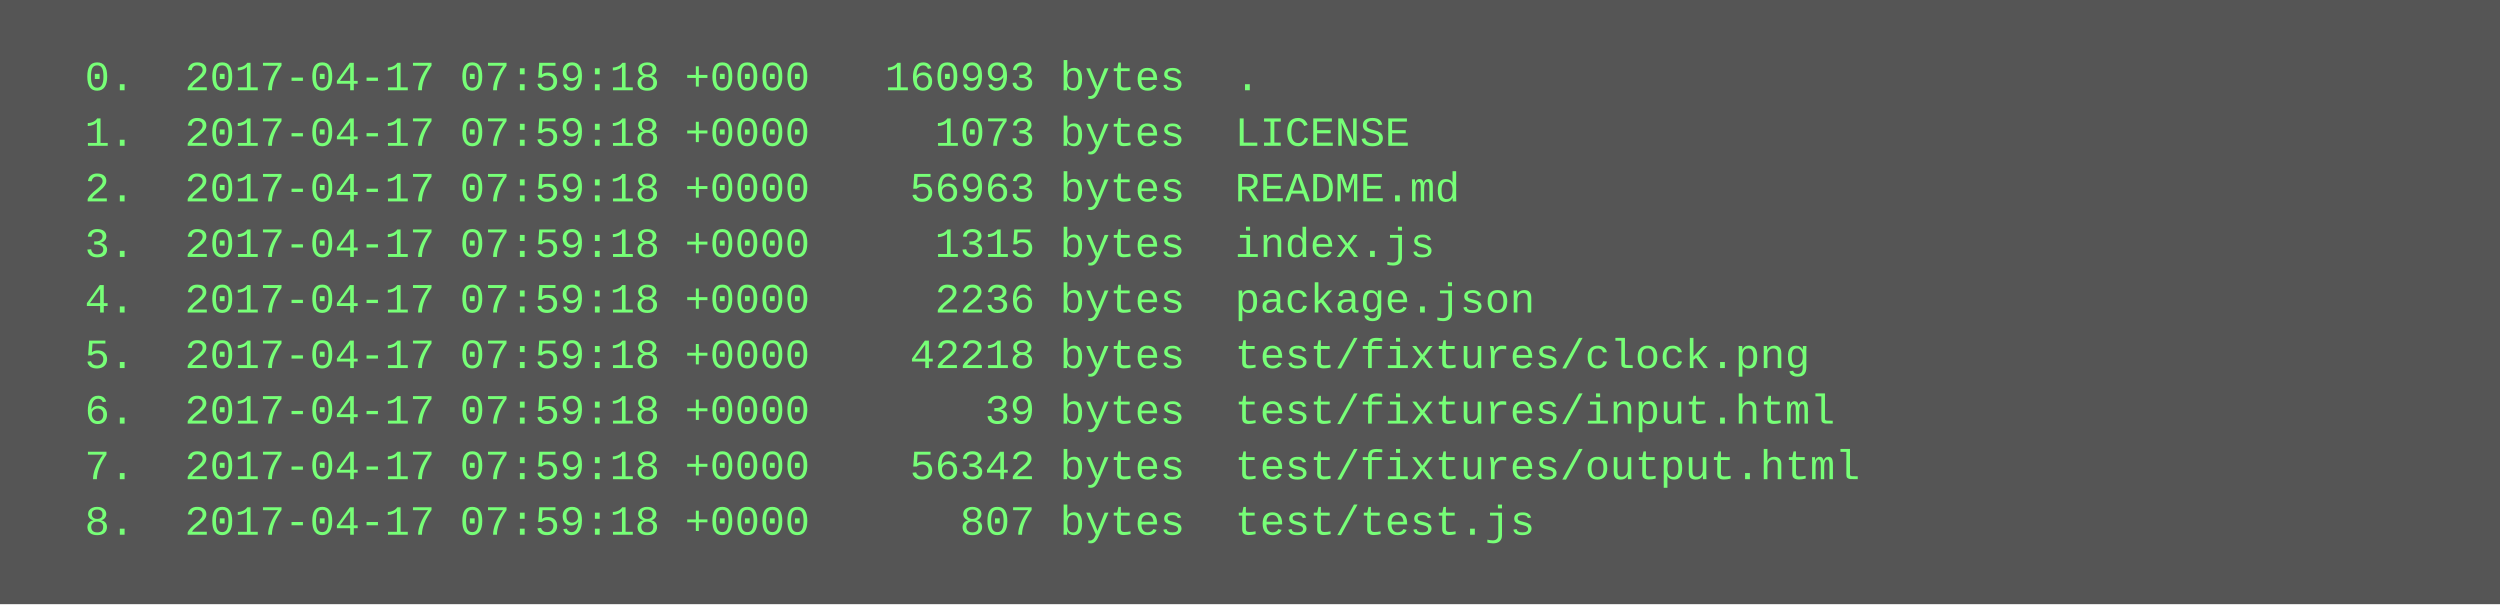
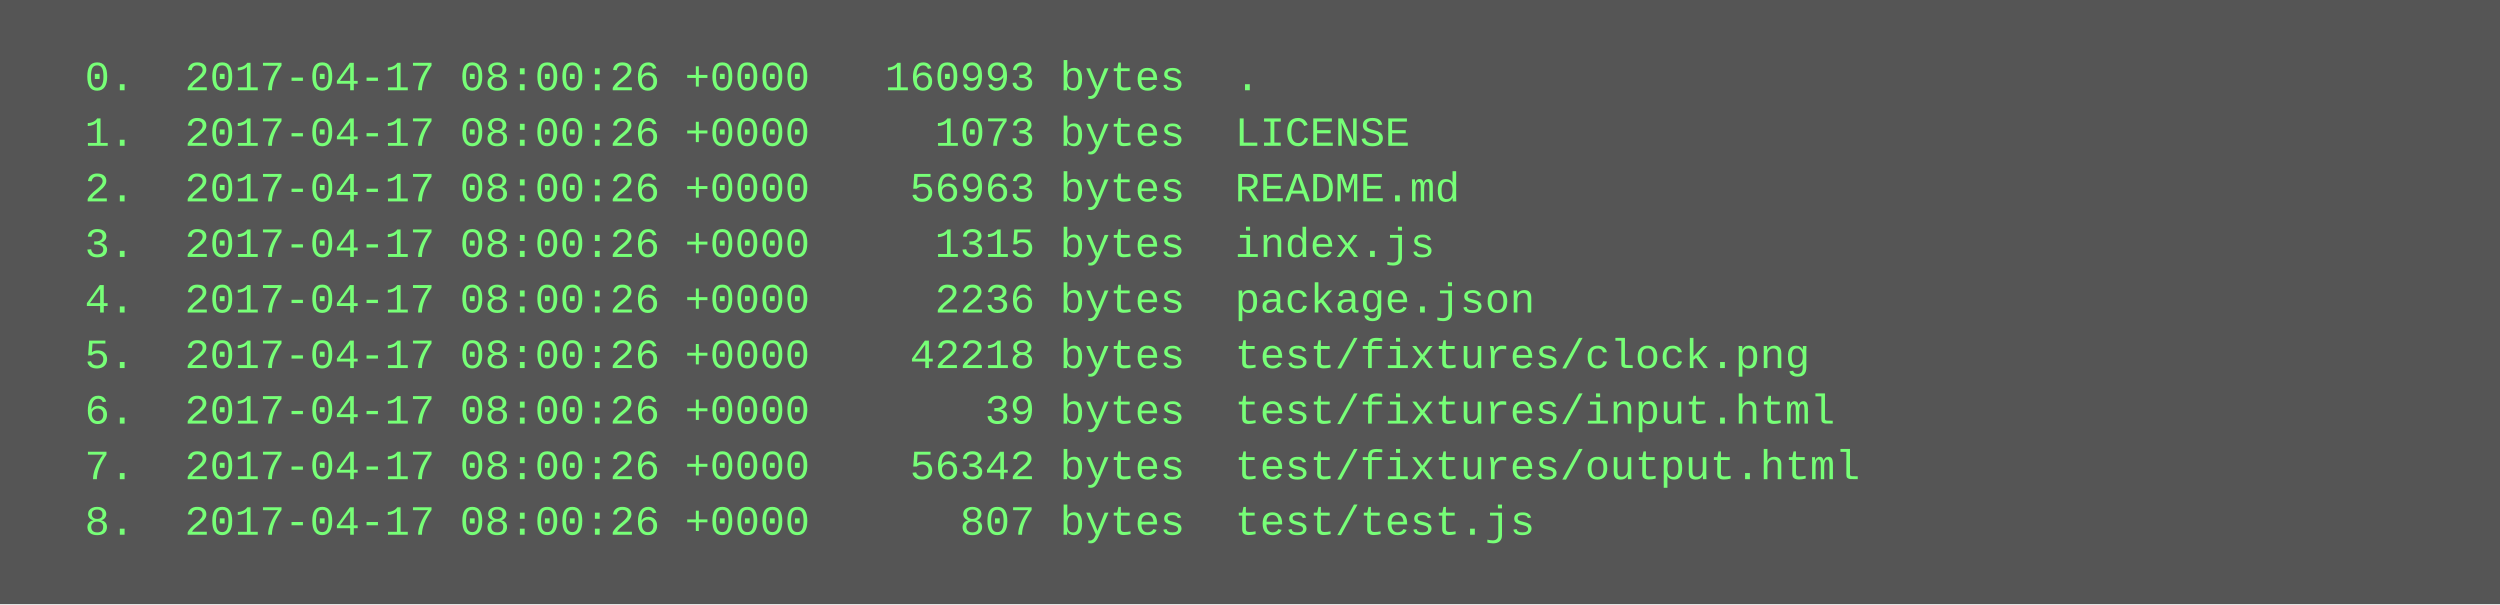
<svg xmlns="http://www.w3.org/2000/svg" height="174" width="720">
  <rect height="174" fill="#555" width="720" />
  <text fill="#7f7" font-family="Courier New" font-size="12" xml:space="preserve">
-     <tspan x="10" y="26">  0.  2017-04-17 07:59:18 +0000   160993 bytes  .</tspan>
-     <tspan x="10" y="42">  1.  2017-04-17 07:59:18 +0000     1073 bytes  LICENSE</tspan>
-     <tspan x="10" y="58">  2.  2017-04-17 07:59:18 +0000    56963 bytes  README.md</tspan>
-     <tspan x="10" y="74">  3.  2017-04-17 07:59:18 +0000     1315 bytes  index.js</tspan>
-     <tspan x="10" y="90">  4.  2017-04-17 07:59:18 +0000     2236 bytes  package.json</tspan>
-     <tspan x="10" y="106">  5.  2017-04-17 07:59:18 +0000    42218 bytes  test/fixtures/clock.png</tspan>
-     <tspan x="10" y="122">  6.  2017-04-17 07:59:18 +0000       39 bytes  test/fixtures/input.html</tspan>
-     <tspan x="10" y="138">  7.  2017-04-17 07:59:18 +0000    56342 bytes  test/fixtures/output.html</tspan>
-     <tspan x="10" y="154">  8.  2017-04-17 07:59:18 +0000      807 bytes  test/test.js</tspan>
+     <tspan x="10" y="26">  0.  2017-04-17 08:00:26 +0000   160993 bytes  .</tspan>
+     <tspan x="10" y="42">  1.  2017-04-17 08:00:26 +0000     1073 bytes  LICENSE</tspan>
+     <tspan x="10" y="58">  2.  2017-04-17 08:00:26 +0000    56963 bytes  README.md</tspan>
+     <tspan x="10" y="74">  3.  2017-04-17 08:00:26 +0000     1315 bytes  index.js</tspan>
+     <tspan x="10" y="90">  4.  2017-04-17 08:00:26 +0000     2236 bytes  package.json</tspan>
+     <tspan x="10" y="106">  5.  2017-04-17 08:00:26 +0000    42218 bytes  test/fixtures/clock.png</tspan>
+     <tspan x="10" y="122">  6.  2017-04-17 08:00:26 +0000       39 bytes  test/fixtures/input.html</tspan>
+     <tspan x="10" y="138">  7.  2017-04-17 08:00:26 +0000    56342 bytes  test/fixtures/output.html</tspan>
+     <tspan x="10" y="154">  8.  2017-04-17 08:00:26 +0000      807 bytes  test/test.js</tspan>
  </text>
</svg>
